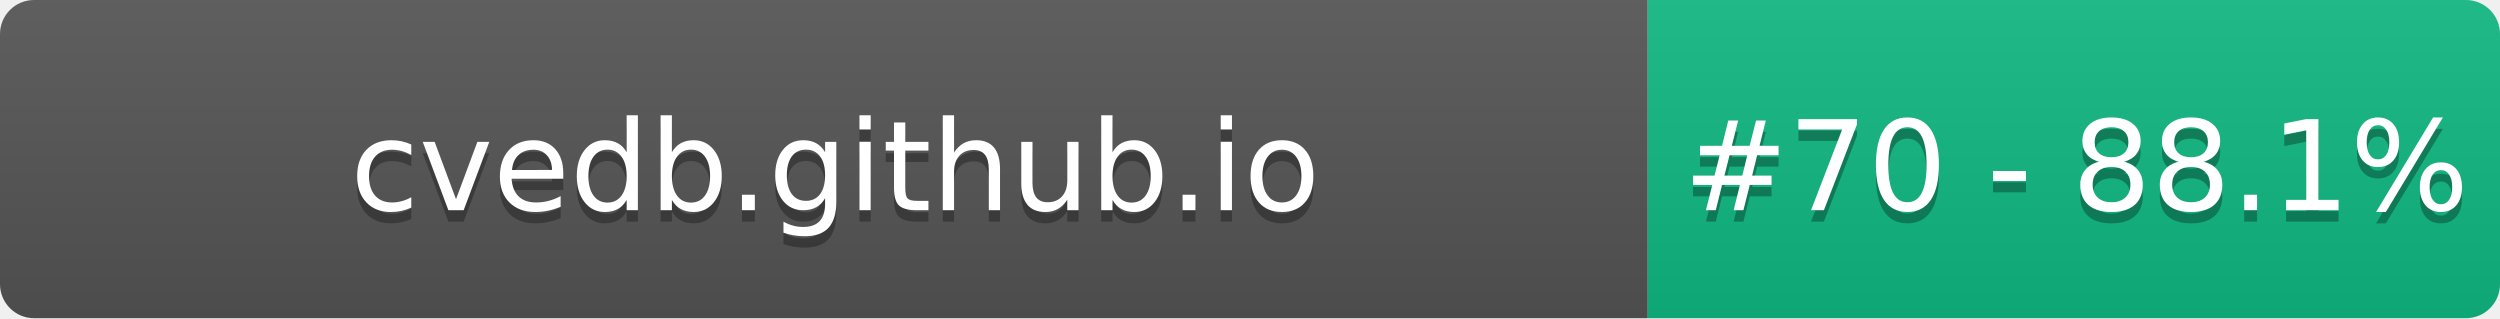
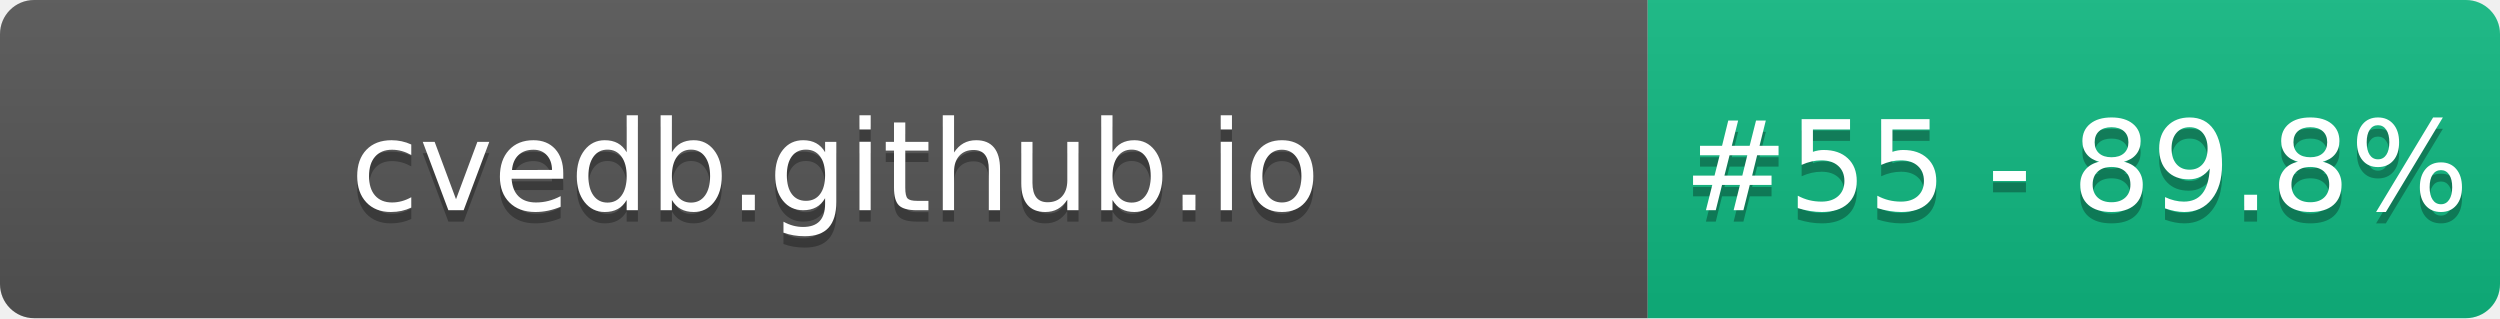
- <svg xmlns="http://www.w3.org/2000/svg" width="220" height="28" role="img" aria-label="cvedb.github.io: #70 - 88.1%">
+ <svg xmlns="http://www.w3.org/2000/svg" width="220" height="28" role="img" aria-label="cvedb.github.io: #55 - 89.8%">
  <linearGradient id="s" x2="0" y2="100%">
    <stop offset="0" stop-color="#bbb" stop-opacity=".1" />
    <stop offset="1" stop-opacity=".1" />
  </linearGradient>
  <clipPath id="r">
    <rect width="220" height="28" rx="3" fill="#fff" />
  </clipPath>
  <g clip-path="url(#r)">
    <rect width="145" height="28" fill="#555" />
    <rect x="145" width="75" height="28" fill="#10B981" />
    <rect width="220" height="28" fill="url(#s)" />
  </g>
  <g fill="#fff" text-anchor="middle" font-family="Verdana,Geneva,DejaVu Sans,sans-serif" text-rendering="geometricPrecision" font-size="110">
    <text aria-hidden="true" x="735" y="195" fill="#010101" fill-opacity=".3" transform="scale(.1)" textLength="1350">cvedb.github.io</text>
    <text x="735" y="185" transform="scale(.1)" fill="#fff" textLength="1350">cvedb.github.io</text>
-     <text aria-hidden="true" x="1827" y="195" fill="#010101" fill-opacity=".3" transform="scale(.1)" textLength="605">#70 - 88.1%</text>
-     <text x="1827" y="185" transform="scale(.1)" fill="#fff" textLength="605">#70 - 88.1%</text>
+     <text aria-hidden="true" x="1827" y="195" fill="#010101" fill-opacity=".3" transform="scale(.1)" textLength="605">#55 - 89.8%</text>
+     <text x="1827" y="185" transform="scale(.1)" fill="#fff" textLength="605">#55 - 89.8%</text>
  </g>
</svg>
